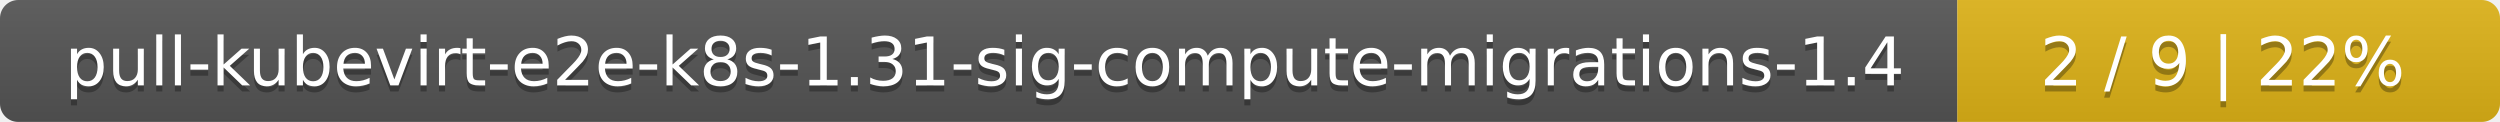
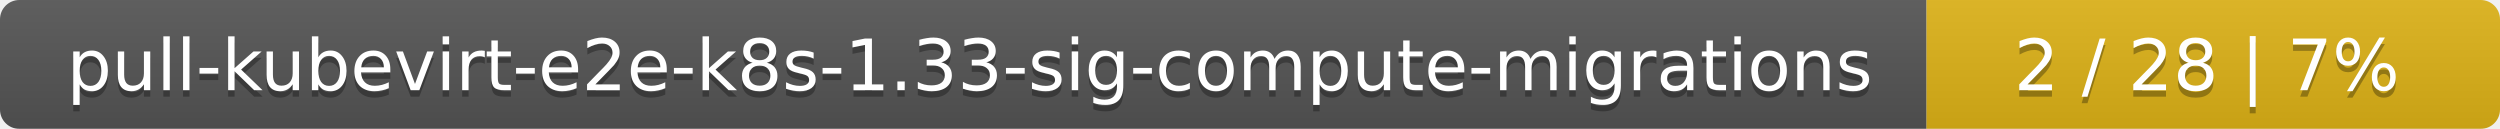
- <svg xmlns="http://www.w3.org/2000/svg" width="410" height="20">
+ <svg xmlns="http://www.w3.org/2000/svg" width="388" height="20">
  <linearGradient id="smooth" x2="0" y2="100%">
    <stop offset="0" stop-color="#bbb" stop-opacity=".1" />
    <stop offset="1" stop-opacity=".1" />
  </linearGradient>
  <mask id="round">
-     <rect width="410" height="20" rx="3" fill="#fff" />
+     <rect width="388" height="20" rx="3" fill="#fff" />
  </mask>
  <g mask="url(#round)">
-     <rect width="321" height="20" fill="#555" />
-     <rect x="321" width="89" height="20" fill="#dfb317" />
-     <rect width="410" height="20" fill="url(#smooth)" />
+     <rect width="299" height="20" fill="#555" />
+     <rect x="299" width="89" height="20" fill="#dfb317" />
+     <rect width="388" height="20" fill="url(#smooth)" />
  </g>
  <g fill="#fff" text-anchor="middle" font-family="DejaVu Sans,Verdana,Geneva,sans-serif" font-size="11">
-     <text x="161.5" y="15" fill="#010101" fill-opacity=".3">pull-kubevirt-e2e-k8s-1.31-sig-compute-migrations-1.4</text>
-     <text x="161.5" y="14">pull-kubevirt-e2e-k8s-1.31-sig-compute-migrations-1.4</text>
-     <text x="364.5" y="15" fill="#010101" fill-opacity=".3">2 / 9    |    22%</text>
-     <text x="364.5" y="14">2 / 9    |    22%</text>
+     <text x="150.5" y="15" fill="#010101" fill-opacity=".3">pull-kubevirt-e2e-k8s-1.33-sig-compute-migrations</text>
+     <text x="150.5" y="14">pull-kubevirt-e2e-k8s-1.33-sig-compute-migrations</text>
+     <text x="342.5" y="15" fill="#010101" fill-opacity=".3">2 / 28    |    7%</text>
+     <text x="342.5" y="14">2 / 28    |    7%</text>
  </g>
</svg>
